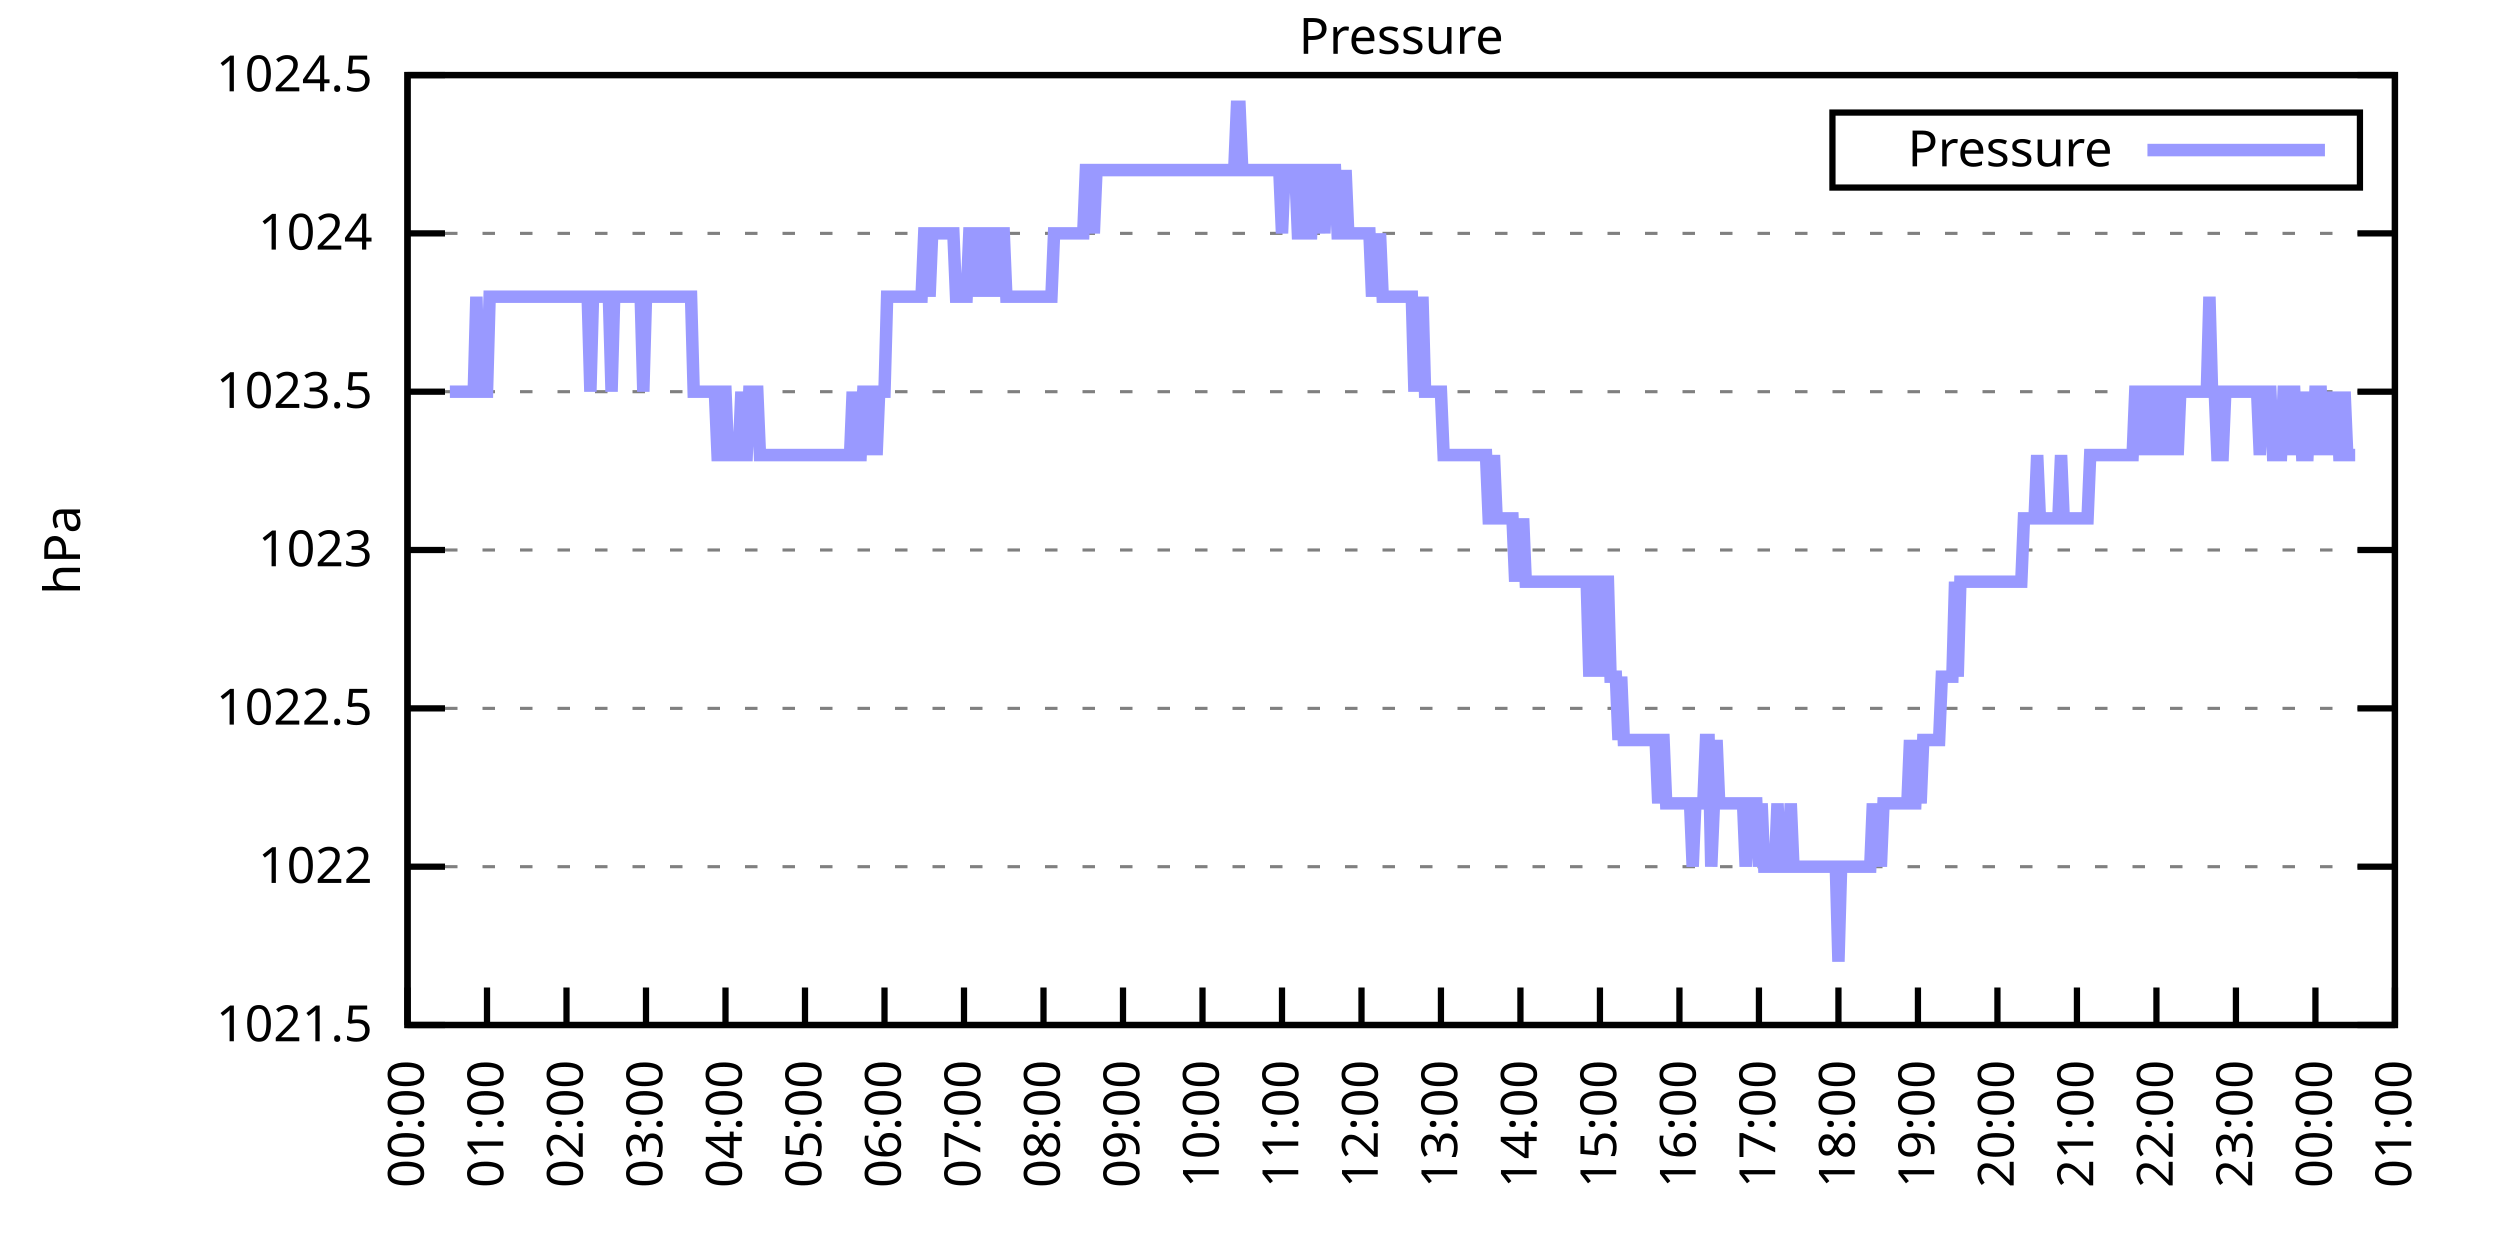
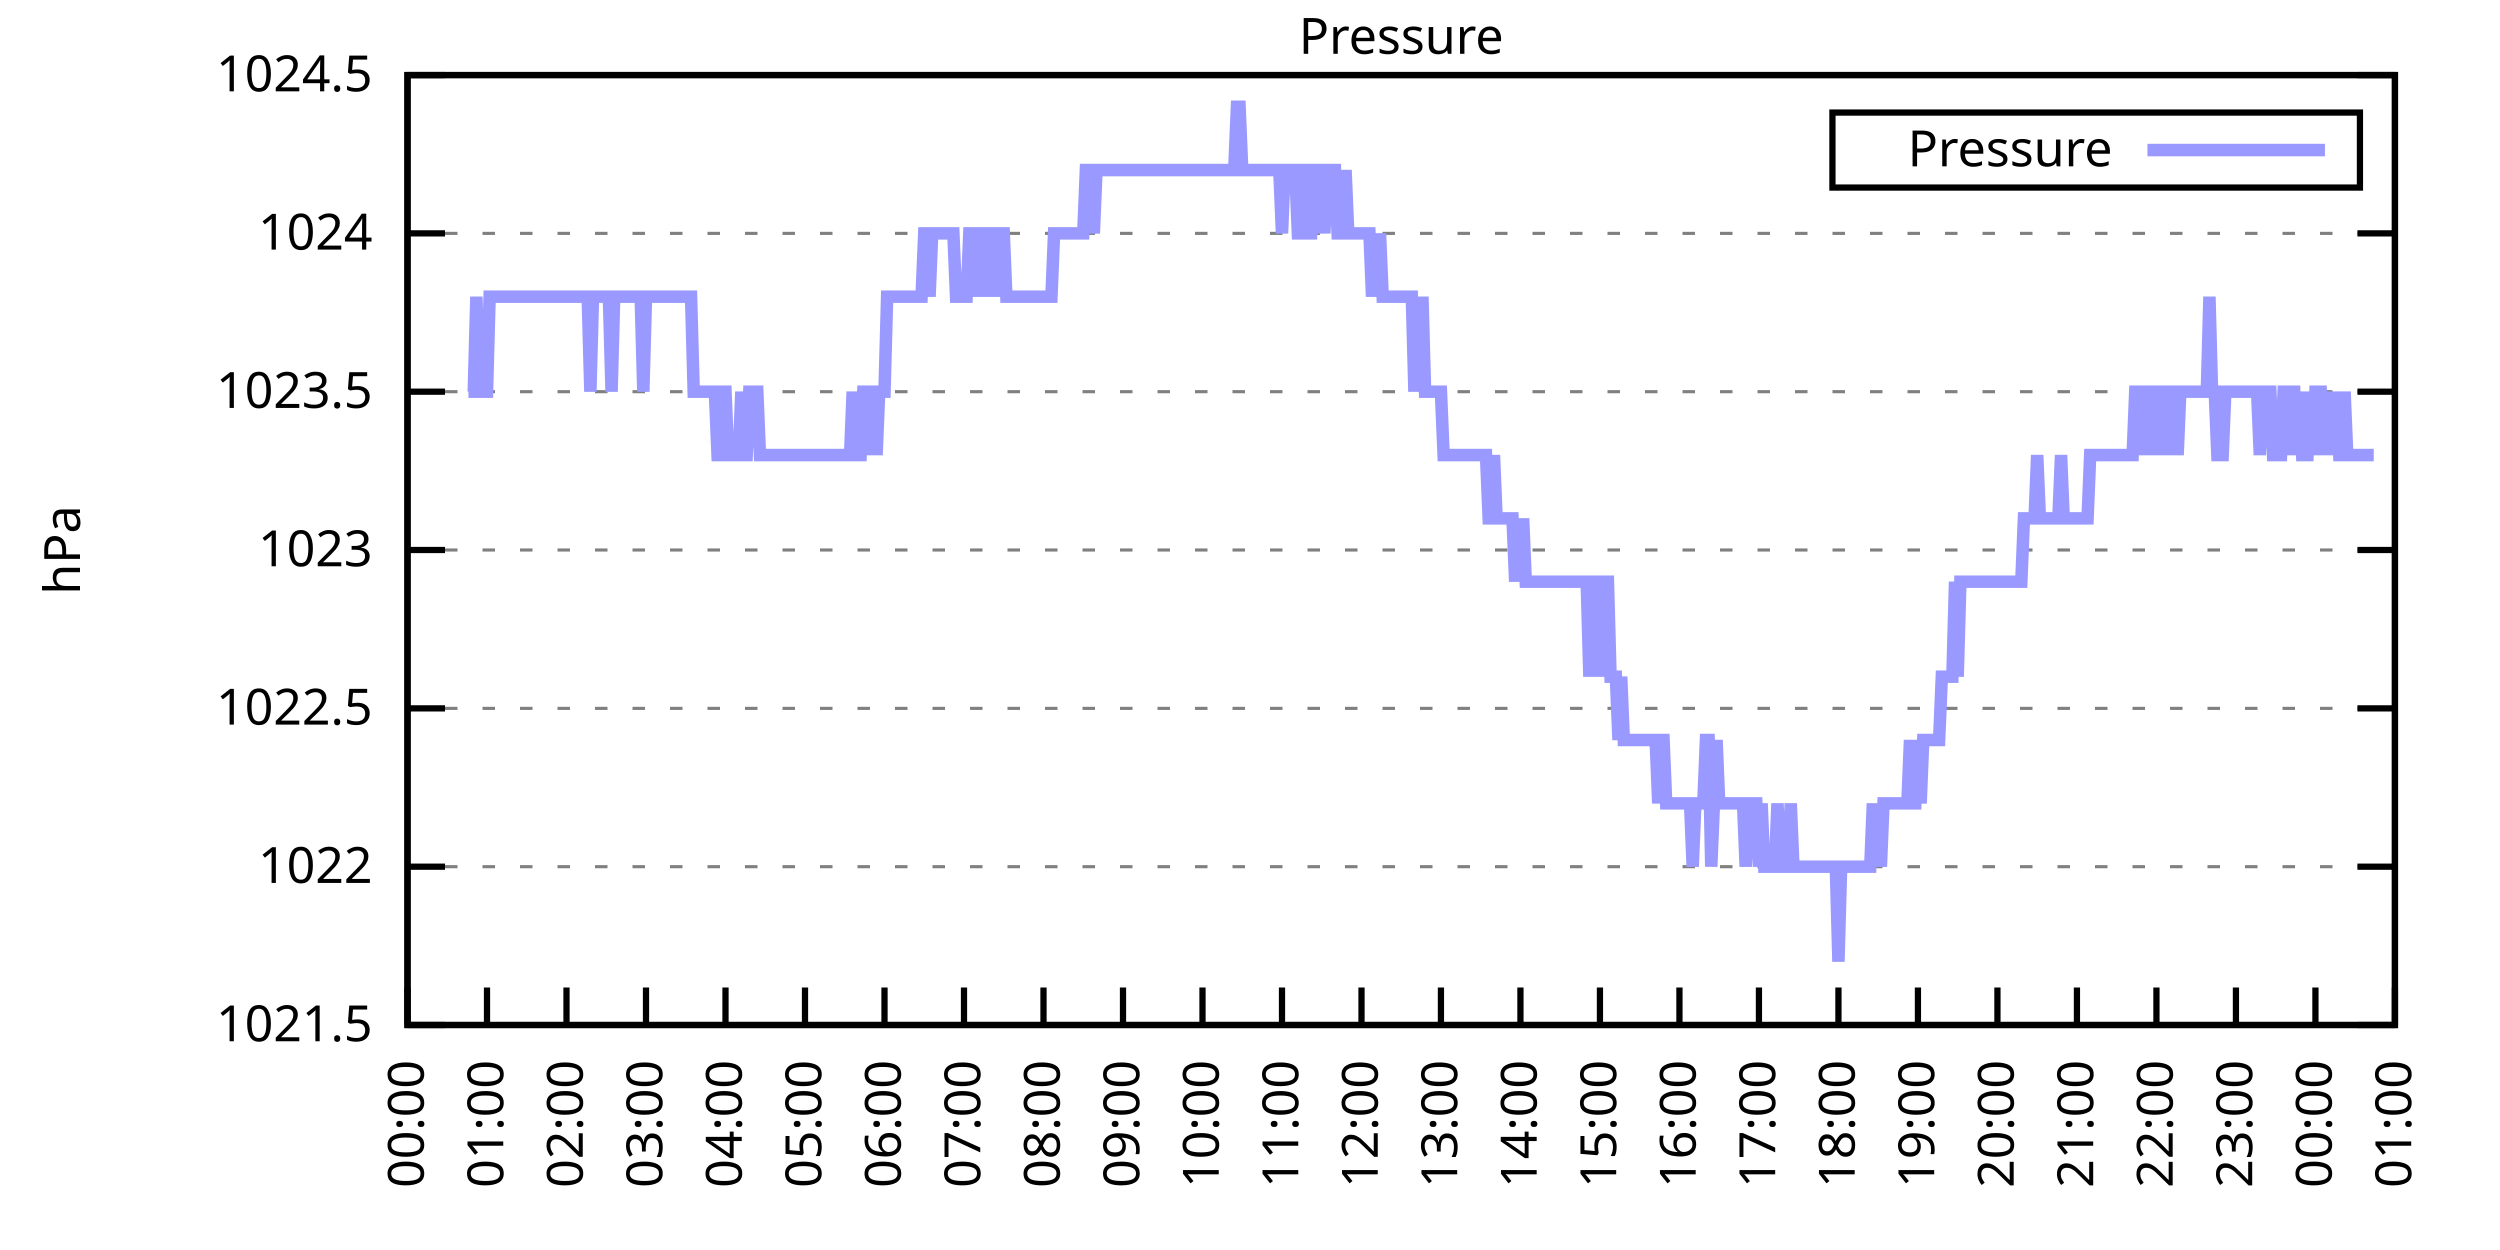
<svg xmlns="http://www.w3.org/2000/svg" xmlns:xlink="http://www.w3.org/1999/xlink" width="400" height="200" viewBox="0 0 400 200">
  <g id="gnuplot_canvas">
    <rect x="0" y="0" width="400" height="200" fill="none" />
    <defs>
      <circle id="gpDot" r="0.5" stroke-width="0.5" stroke="currentColor" />
      <path id="gpPt0" stroke-width="0.333" stroke="currentColor" d="M-1,0 h2 M0,-1 v2" />
      <path id="gpPt1" stroke-width="0.333" stroke="currentColor" d="M-1,-1 L1,1 M1,-1 L-1,1" />
      <path id="gpPt2" stroke-width="0.333" stroke="currentColor" d="M-1,0 L1,0 M0,-1 L0,1 M-1,-1 L1,1 M-1,1 L1,-1" />
      <rect id="gpPt3" stroke-width="0.333" stroke="currentColor" x="-1" y="-1" width="2" height="2" />
      <rect id="gpPt4" stroke-width="0.333" stroke="currentColor" fill="currentColor" x="-1" y="-1" width="2" height="2" />
      <circle id="gpPt5" stroke-width="0.333" stroke="currentColor" cx="0" cy="0" r="1" />
      <use xlink:href="#gpPt5" id="gpPt6" fill="currentColor" stroke="none" />
      <path id="gpPt7" stroke-width="0.333" stroke="currentColor" d="M0,-1.33 L-1.33,0.67 L1.33,0.67 z" />
      <use xlink:href="#gpPt7" id="gpPt8" fill="currentColor" stroke="none" />
      <use xlink:href="#gpPt7" id="gpPt9" stroke="currentColor" transform="rotate(180)" />
      <use xlink:href="#gpPt9" id="gpPt10" fill="currentColor" stroke="none" />
      <use xlink:href="#gpPt3" id="gpPt11" stroke="currentColor" transform="rotate(45)" />
      <use xlink:href="#gpPt11" id="gpPt12" fill="currentColor" stroke="none" />
      <path id="gpPt13" stroke-width="0.333" stroke="currentColor" d="M0,1.330 L1.265,0.411 L0.782,-1.067 L-0.782,-1.076 L-1.265,0.411 z" />
      <use xlink:href="#gpPt13" id="gpPt14" fill="currentColor" stroke="none" />
      <filter id="textbox" filterUnits="objectBoundingBox" x="0" y="0" height="1" width="1">
        <feFlood flood-color="white" flood-opacity="1" result="bgnd" />
        <feComposite in="SourceGraphic" in2="bgnd" operator="atop" />
      </filter>
      <filter id="greybox" filterUnits="objectBoundingBox" x="0" y="0" height="1" width="1">
        <feFlood flood-color="lightgrey" flood-opacity="1" result="grey" />
        <feComposite in="SourceGraphic" in2="grey" operator="atop" />
      </filter>
    </defs>
    <g fill="none" color="white" stroke="currentColor" stroke-width="1.00" stroke-linecap="butt" stroke-linejoin="miter">
</g>
    <g fill="none" color="black" stroke="currentColor" stroke-width="1.00" stroke-linecap="butt" stroke-linejoin="miter">
      <g stroke="none" shape-rendering="crispEdges">
        <polygon fill="rgb(255, 255, 255)" points="65.20,164.00 383.18,164.00 383.18,12.02 65.20,12.02 " />
      </g>
    </g>
    <g fill="none" color="black" stroke="currentColor" stroke-width="1.00" stroke-linecap="butt" stroke-linejoin="miter">
</g>
    <g fill="none" color="black" stroke="black" stroke-width="0.50" stroke-linecap="butt" stroke-linejoin="miter">
</g>
    <g fill="none" color="gray" stroke="currentColor" stroke-width="0.50" stroke-linecap="butt" stroke-linejoin="miter">
      <path stroke="gray" stroke-dasharray="2,4" class="gridline" d="M65.20,164.00 L383.19,164.00  " />
    </g>
    <g fill="none" color="gray" stroke="gray" stroke-width="1.00" stroke-linecap="butt" stroke-linejoin="miter">
</g>
    <g fill="none" color="black" stroke="currentColor" stroke-width="1.00" stroke-linecap="butt" stroke-linejoin="miter">
      <path stroke="black" d="M65.20,164.00 L71.20,164.00 M383.19,164.00 L377.19,164.00  " />
      <g transform="translate(59.60,166.60)" stroke="none" fill="black" font-family="Sans" font-size="8.00" text-anchor="end">
        <text>
          <tspan font-family="Sans"> 1021.5</tspan>
        </text>
      </g>
    </g>
    <g fill="none" color="black" stroke="currentColor" stroke-width="1.00" stroke-linecap="butt" stroke-linejoin="miter">
</g>
    <g fill="none" color="black" stroke="black" stroke-width="0.50" stroke-linecap="butt" stroke-linejoin="miter">
</g>
    <g fill="none" color="gray" stroke="currentColor" stroke-width="0.50" stroke-linecap="butt" stroke-linejoin="miter">
      <path stroke="gray" stroke-dasharray="2,4" class="gridline" d="M65.20,138.67 L383.19,138.67  " />
    </g>
    <g fill="none" color="gray" stroke="gray" stroke-width="1.00" stroke-linecap="butt" stroke-linejoin="miter">
</g>
    <g fill="none" color="black" stroke="currentColor" stroke-width="1.00" stroke-linecap="butt" stroke-linejoin="miter">
      <path stroke="black" d="M65.20,138.67 L71.20,138.67 M383.19,138.67 L377.19,138.67  " />
      <g transform="translate(59.60,141.27)" stroke="none" fill="black" font-family="Sans" font-size="8.00" text-anchor="end">
        <text>
          <tspan font-family="Sans"> 1022</tspan>
        </text>
      </g>
    </g>
    <g fill="none" color="black" stroke="currentColor" stroke-width="1.00" stroke-linecap="butt" stroke-linejoin="miter">
</g>
    <g fill="none" color="black" stroke="black" stroke-width="0.50" stroke-linecap="butt" stroke-linejoin="miter">
</g>
    <g fill="none" color="gray" stroke="currentColor" stroke-width="0.50" stroke-linecap="butt" stroke-linejoin="miter">
      <path stroke="gray" stroke-dasharray="2,4" class="gridline" d="M65.20,113.34 L383.19,113.34  " />
    </g>
    <g fill="none" color="gray" stroke="gray" stroke-width="1.00" stroke-linecap="butt" stroke-linejoin="miter">
</g>
    <g fill="none" color="black" stroke="currentColor" stroke-width="1.00" stroke-linecap="butt" stroke-linejoin="miter">
      <path stroke="black" d="M65.20,113.34 L71.20,113.34 M383.19,113.34 L377.19,113.34  " />
      <g transform="translate(59.60,115.94)" stroke="none" fill="black" font-family="Sans" font-size="8.00" text-anchor="end">
        <text>
          <tspan font-family="Sans"> 1022.5</tspan>
        </text>
      </g>
    </g>
    <g fill="none" color="black" stroke="currentColor" stroke-width="1.00" stroke-linecap="butt" stroke-linejoin="miter">
</g>
    <g fill="none" color="black" stroke="black" stroke-width="0.50" stroke-linecap="butt" stroke-linejoin="miter">
</g>
    <g fill="none" color="gray" stroke="currentColor" stroke-width="0.50" stroke-linecap="butt" stroke-linejoin="miter">
      <path stroke="gray" stroke-dasharray="2,4" class="gridline" d="M65.20,88.00 L383.19,88.00  " />
    </g>
    <g fill="none" color="gray" stroke="gray" stroke-width="1.00" stroke-linecap="butt" stroke-linejoin="miter">
</g>
    <g fill="none" color="black" stroke="currentColor" stroke-width="1.00" stroke-linecap="butt" stroke-linejoin="miter">
      <path stroke="black" d="M65.20,88.00 L71.20,88.00 M383.19,88.00 L377.19,88.00  " />
      <g transform="translate(59.60,90.60)" stroke="none" fill="black" font-family="Sans" font-size="8.00" text-anchor="end">
        <text>
          <tspan font-family="Sans"> 1023</tspan>
        </text>
      </g>
    </g>
    <g fill="none" color="black" stroke="currentColor" stroke-width="1.00" stroke-linecap="butt" stroke-linejoin="miter">
</g>
    <g fill="none" color="black" stroke="black" stroke-width="0.50" stroke-linecap="butt" stroke-linejoin="miter">
</g>
    <g fill="none" color="gray" stroke="currentColor" stroke-width="0.50" stroke-linecap="butt" stroke-linejoin="miter">
      <path stroke="gray" stroke-dasharray="2,4" class="gridline" d="M65.20,62.67 L383.19,62.67  " />
    </g>
    <g fill="none" color="gray" stroke="gray" stroke-width="1.00" stroke-linecap="butt" stroke-linejoin="miter">
</g>
    <g fill="none" color="black" stroke="currentColor" stroke-width="1.00" stroke-linecap="butt" stroke-linejoin="miter">
      <path stroke="black" d="M65.20,62.67 L71.20,62.67 M383.19,62.67 L377.19,62.67  " />
      <g transform="translate(59.60,65.27)" stroke="none" fill="black" font-family="Sans" font-size="8.00" text-anchor="end">
        <text>
          <tspan font-family="Sans"> 1023.5</tspan>
        </text>
      </g>
    </g>
    <g fill="none" color="black" stroke="currentColor" stroke-width="1.00" stroke-linecap="butt" stroke-linejoin="miter">
</g>
    <g fill="none" color="black" stroke="black" stroke-width="0.50" stroke-linecap="butt" stroke-linejoin="miter">
</g>
    <g fill="none" color="gray" stroke="currentColor" stroke-width="0.50" stroke-linecap="butt" stroke-linejoin="miter">
      <path stroke="gray" stroke-dasharray="2,4" class="gridline" d="M65.20,37.34 L383.19,37.34  " />
    </g>
    <g fill="none" color="gray" stroke="gray" stroke-width="1.00" stroke-linecap="butt" stroke-linejoin="miter">
</g>
    <g fill="none" color="black" stroke="currentColor" stroke-width="1.00" stroke-linecap="butt" stroke-linejoin="miter">
      <path stroke="black" d="M65.20,37.34 L71.20,37.34 M383.19,37.34 L377.19,37.34  " />
      <g transform="translate(59.60,39.94)" stroke="none" fill="black" font-family="Sans" font-size="8.00" text-anchor="end">
        <text>
          <tspan font-family="Sans"> 1024</tspan>
        </text>
      </g>
    </g>
    <g fill="none" color="black" stroke="currentColor" stroke-width="1.00" stroke-linecap="butt" stroke-linejoin="miter">
</g>
    <g fill="none" color="black" stroke="black" stroke-width="0.50" stroke-linecap="butt" stroke-linejoin="miter">
</g>
    <g fill="none" color="gray" stroke="currentColor" stroke-width="0.50" stroke-linecap="butt" stroke-linejoin="miter">
      <path stroke="gray" stroke-dasharray="2,4" class="gridline" d="M65.20,12.01 L383.19,12.01  " />
    </g>
    <g fill="none" color="gray" stroke="gray" stroke-width="1.00" stroke-linecap="butt" stroke-linejoin="miter">
</g>
    <g fill="none" color="black" stroke="currentColor" stroke-width="1.00" stroke-linecap="butt" stroke-linejoin="miter">
      <path stroke="black" d="M65.20,12.01 L71.20,12.01 M383.19,12.01 L377.19,12.01  " />
      <g transform="translate(59.60,14.61)" stroke="none" fill="black" font-family="Sans" font-size="8.00" text-anchor="end">
        <text>
          <tspan font-family="Sans"> 1024.5</tspan>
        </text>
      </g>
    </g>
    <g fill="none" color="black" stroke="currentColor" stroke-width="1.00" stroke-linecap="butt" stroke-linejoin="miter">
      <path stroke="black" d="M65.20,164.00 L65.20,158.00  " />
      <g transform="translate(67.80,169.60) rotate(270.00)" stroke="none" fill="black" font-family="Sans" font-size="8.00" text-anchor="end">
        <text>
          <tspan font-family="Sans">00:00</tspan>
        </text>
      </g>
    </g>
    <g fill="none" color="black" stroke="currentColor" stroke-width="1.00" stroke-linecap="butt" stroke-linejoin="miter">
      <path stroke="black" d="M77.92,164.00 L77.92,158.00  " />
      <g transform="translate(80.52,169.60) rotate(270.00)" stroke="none" fill="black" font-family="Sans" font-size="8.00" text-anchor="end">
        <text>
          <tspan font-family="Sans">01:00</tspan>
        </text>
      </g>
    </g>
    <g fill="none" color="black" stroke="currentColor" stroke-width="1.00" stroke-linecap="butt" stroke-linejoin="miter">
      <path stroke="black" d="M90.64,164.00 L90.64,158.00  " />
      <g transform="translate(93.24,169.60) rotate(270.00)" stroke="none" fill="black" font-family="Sans" font-size="8.00" text-anchor="end">
        <text>
          <tspan font-family="Sans">02:00</tspan>
        </text>
      </g>
    </g>
    <g fill="none" color="black" stroke="currentColor" stroke-width="1.00" stroke-linecap="butt" stroke-linejoin="miter">
      <path stroke="black" d="M103.36,164.00 L103.36,158.00  " />
      <g transform="translate(105.96,169.60) rotate(270.00)" stroke="none" fill="black" font-family="Sans" font-size="8.00" text-anchor="end">
        <text>
          <tspan font-family="Sans">03:00</tspan>
        </text>
      </g>
    </g>
    <g fill="none" color="black" stroke="currentColor" stroke-width="1.00" stroke-linecap="butt" stroke-linejoin="miter">
      <path stroke="black" d="M116.08,164.00 L116.08,158.00  " />
      <g transform="translate(118.68,169.60) rotate(270.00)" stroke="none" fill="black" font-family="Sans" font-size="8.00" text-anchor="end">
        <text>
          <tspan font-family="Sans">04:00</tspan>
        </text>
      </g>
    </g>
    <g fill="none" color="black" stroke="currentColor" stroke-width="1.00" stroke-linecap="butt" stroke-linejoin="miter">
      <path stroke="black" d="M128.80,164.00 L128.80,158.00  " />
      <g transform="translate(131.40,169.60) rotate(270.00)" stroke="none" fill="black" font-family="Sans" font-size="8.00" text-anchor="end">
        <text>
          <tspan font-family="Sans">05:00</tspan>
        </text>
      </g>
    </g>
    <g fill="none" color="black" stroke="currentColor" stroke-width="1.00" stroke-linecap="butt" stroke-linejoin="miter">
      <path stroke="black" d="M141.52,164.00 L141.52,158.00  " />
      <g transform="translate(144.12,169.60) rotate(270.00)" stroke="none" fill="black" font-family="Sans" font-size="8.00" text-anchor="end">
        <text>
          <tspan font-family="Sans">06:00</tspan>
        </text>
      </g>
    </g>
    <g fill="none" color="black" stroke="currentColor" stroke-width="1.00" stroke-linecap="butt" stroke-linejoin="miter">
      <path stroke="black" d="M154.24,164.00 L154.24,158.00  " />
      <g transform="translate(156.84,169.60) rotate(270.00)" stroke="none" fill="black" font-family="Sans" font-size="8.00" text-anchor="end">
        <text>
          <tspan font-family="Sans">07:00</tspan>
        </text>
      </g>
    </g>
    <g fill="none" color="black" stroke="currentColor" stroke-width="1.00" stroke-linecap="butt" stroke-linejoin="miter">
      <path stroke="black" d="M166.96,164.00 L166.96,158.00  " />
      <g transform="translate(169.56,169.60) rotate(270.00)" stroke="none" fill="black" font-family="Sans" font-size="8.00" text-anchor="end">
        <text>
          <tspan font-family="Sans">08:00</tspan>
        </text>
      </g>
    </g>
    <g fill="none" color="black" stroke="currentColor" stroke-width="1.00" stroke-linecap="butt" stroke-linejoin="miter">
      <path stroke="black" d="M179.68,164.00 L179.68,158.00  " />
      <g transform="translate(182.28,169.60) rotate(270.00)" stroke="none" fill="black" font-family="Sans" font-size="8.00" text-anchor="end">
        <text>
          <tspan font-family="Sans">09:00</tspan>
        </text>
      </g>
    </g>
    <g fill="none" color="black" stroke="currentColor" stroke-width="1.00" stroke-linecap="butt" stroke-linejoin="miter">
      <path stroke="black" d="M192.40,164.00 L192.40,158.00  " />
      <g transform="translate(195.00,169.60) rotate(270.00)" stroke="none" fill="black" font-family="Sans" font-size="8.00" text-anchor="end">
        <text>
          <tspan font-family="Sans">10:00</tspan>
        </text>
      </g>
    </g>
    <g fill="none" color="black" stroke="currentColor" stroke-width="1.00" stroke-linecap="butt" stroke-linejoin="miter">
      <path stroke="black" d="M205.12,164.00 L205.12,158.00  " />
      <g transform="translate(207.72,169.60) rotate(270.00)" stroke="none" fill="black" font-family="Sans" font-size="8.00" text-anchor="end">
        <text>
          <tspan font-family="Sans">11:00</tspan>
        </text>
      </g>
    </g>
    <g fill="none" color="black" stroke="currentColor" stroke-width="1.00" stroke-linecap="butt" stroke-linejoin="miter">
      <path stroke="black" d="M217.84,164.00 L217.84,158.00  " />
      <g transform="translate(220.44,169.60) rotate(270.00)" stroke="none" fill="black" font-family="Sans" font-size="8.00" text-anchor="end">
        <text>
          <tspan font-family="Sans">12:00</tspan>
        </text>
      </g>
    </g>
    <g fill="none" color="black" stroke="currentColor" stroke-width="1.00" stroke-linecap="butt" stroke-linejoin="miter">
      <path stroke="black" d="M230.55,164.00 L230.55,158.00  " />
      <g transform="translate(233.15,169.60) rotate(270.00)" stroke="none" fill="black" font-family="Sans" font-size="8.00" text-anchor="end">
        <text>
          <tspan font-family="Sans">13:00</tspan>
        </text>
      </g>
    </g>
    <g fill="none" color="black" stroke="currentColor" stroke-width="1.00" stroke-linecap="butt" stroke-linejoin="miter">
      <path stroke="black" d="M243.27,164.00 L243.27,158.00  " />
      <g transform="translate(245.87,169.60) rotate(270.00)" stroke="none" fill="black" font-family="Sans" font-size="8.00" text-anchor="end">
        <text>
          <tspan font-family="Sans">14:00</tspan>
        </text>
      </g>
    </g>
    <g fill="none" color="black" stroke="currentColor" stroke-width="1.00" stroke-linecap="butt" stroke-linejoin="miter">
      <path stroke="black" d="M255.99,164.00 L255.99,158.00  " />
      <g transform="translate(258.59,169.60) rotate(270.00)" stroke="none" fill="black" font-family="Sans" font-size="8.00" text-anchor="end">
        <text>
          <tspan font-family="Sans">15:00</tspan>
        </text>
      </g>
    </g>
    <g fill="none" color="black" stroke="currentColor" stroke-width="1.00" stroke-linecap="butt" stroke-linejoin="miter">
      <path stroke="black" d="M268.71,164.00 L268.71,158.00  " />
      <g transform="translate(271.31,169.60) rotate(270.00)" stroke="none" fill="black" font-family="Sans" font-size="8.00" text-anchor="end">
        <text>
          <tspan font-family="Sans">16:00</tspan>
        </text>
      </g>
    </g>
    <g fill="none" color="black" stroke="currentColor" stroke-width="1.00" stroke-linecap="butt" stroke-linejoin="miter">
      <path stroke="black" d="M281.43,164.00 L281.43,158.00  " />
      <g transform="translate(284.03,169.60) rotate(270.00)" stroke="none" fill="black" font-family="Sans" font-size="8.00" text-anchor="end">
        <text>
          <tspan font-family="Sans">17:00</tspan>
        </text>
      </g>
    </g>
    <g fill="none" color="black" stroke="currentColor" stroke-width="1.00" stroke-linecap="butt" stroke-linejoin="miter">
      <path stroke="black" d="M294.15,164.00 L294.15,158.00  " />
      <g transform="translate(296.75,169.60) rotate(270.00)" stroke="none" fill="black" font-family="Sans" font-size="8.00" text-anchor="end">
        <text>
          <tspan font-family="Sans">18:00</tspan>
        </text>
      </g>
    </g>
    <g fill="none" color="black" stroke="currentColor" stroke-width="1.00" stroke-linecap="butt" stroke-linejoin="miter">
      <path stroke="black" d="M306.87,164.00 L306.87,158.00  " />
      <g transform="translate(309.47,169.60) rotate(270.00)" stroke="none" fill="black" font-family="Sans" font-size="8.00" text-anchor="end">
        <text>
          <tspan font-family="Sans">19:00</tspan>
        </text>
      </g>
    </g>
    <g fill="none" color="black" stroke="currentColor" stroke-width="1.00" stroke-linecap="butt" stroke-linejoin="miter">
      <path stroke="black" d="M319.59,164.00 L319.59,158.00  " />
      <g transform="translate(322.19,169.60) rotate(270.00)" stroke="none" fill="black" font-family="Sans" font-size="8.00" text-anchor="end">
        <text>
          <tspan font-family="Sans">20:00</tspan>
        </text>
      </g>
    </g>
    <g fill="none" color="black" stroke="currentColor" stroke-width="1.00" stroke-linecap="butt" stroke-linejoin="miter">
      <path stroke="black" d="M332.31,164.00 L332.31,158.00  " />
      <g transform="translate(334.91,169.60) rotate(270.00)" stroke="none" fill="black" font-family="Sans" font-size="8.00" text-anchor="end">
        <text>
          <tspan font-family="Sans">21:00</tspan>
        </text>
      </g>
    </g>
    <g fill="none" color="black" stroke="currentColor" stroke-width="1.00" stroke-linecap="butt" stroke-linejoin="miter">
      <path stroke="black" d="M345.03,164.00 L345.03,158.00  " />
      <g transform="translate(347.63,169.60) rotate(270.00)" stroke="none" fill="black" font-family="Sans" font-size="8.00" text-anchor="end">
        <text>
          <tspan font-family="Sans">22:00</tspan>
        </text>
      </g>
    </g>
    <g fill="none" color="black" stroke="currentColor" stroke-width="1.00" stroke-linecap="butt" stroke-linejoin="miter">
      <path stroke="black" d="M357.75,164.00 L357.75,158.00  " />
      <g transform="translate(360.35,169.60) rotate(270.00)" stroke="none" fill="black" font-family="Sans" font-size="8.00" text-anchor="end">
        <text>
          <tspan font-family="Sans">23:00</tspan>
        </text>
      </g>
    </g>
    <g fill="none" color="black" stroke="currentColor" stroke-width="1.00" stroke-linecap="butt" stroke-linejoin="miter">
      <path stroke="black" d="M370.47,164.00 L370.47,158.00  " />
      <g transform="translate(373.07,169.60) rotate(270.00)" stroke="none" fill="black" font-family="Sans" font-size="8.00" text-anchor="end">
        <text>
          <tspan font-family="Sans">00:00</tspan>
        </text>
      </g>
    </g>
    <g fill="none" color="black" stroke="currentColor" stroke-width="1.00" stroke-linecap="butt" stroke-linejoin="miter">
      <path stroke="black" d="M383.19,164.00 L383.19,158.00  " />
      <g transform="translate(385.79,169.60) rotate(270.00)" stroke="none" fill="black" font-family="Sans" font-size="8.00" text-anchor="end">
        <text>
          <tspan font-family="Sans">01:00</tspan>
        </text>
      </g>
    </g>
    <g fill="none" color="black" stroke="currentColor" stroke-width="1.00" stroke-linecap="butt" stroke-linejoin="miter">
</g>
    <g fill="none" color="black" stroke="currentColor" stroke-width="1.00" stroke-linecap="butt" stroke-linejoin="miter">
      <path stroke="black" d="M65.20,12.01 L65.20,164.00 L383.19,164.00 L383.19,12.01 L65.20,12.01 Z  " />
    </g>
    <g fill="none" color="black" stroke="currentColor" stroke-width="1.00" stroke-linecap="butt" stroke-linejoin="miter">
</g>
    <g fill="none" color="black" stroke="currentColor" stroke-width="1.00" stroke-linecap="butt" stroke-linejoin="miter">
      <path stroke="black" d="M293.19,30.01 L293.19,18.01 L377.59,18.01 L377.59,30.01 L293.19,30.01 Z  " />
    </g>
    <g id="Pressure_plot_1">
      <g fill="none" color="white" stroke="black" stroke-width="2.00" stroke-linecap="butt" stroke-linejoin="miter">
</g>
      <g fill="none" color="black" stroke="currentColor" stroke-width="2.00" stroke-linecap="butt" stroke-linejoin="miter">
        <g transform="translate(337.99,26.61)" stroke="none" fill="black" font-family="Sans" font-size="8.00" text-anchor="end">
          <text>
            <tspan font-family="Sans">Pressure</tspan>
          </text>
        </g>
      </g>
      <g fill="none" color="black" stroke="currentColor" stroke-width="2.00" stroke-linecap="butt" stroke-linejoin="miter">
-         <path stroke="rgb(153, 153, 255)" d="M343.59,24.01 L371.99,24.01 M71.98,62.67 L72.41,62.67 L72.83,62.67 L73.26,62.67 L73.68,62.67 L74.10,62.67   L74.53,62.67 L74.95,62.67 L75.38,62.67 L75.80,62.67 L76.22,47.47 L76.65,62.67 L77.07,62.67 L77.50,62.67   L77.92,62.67 L78.34,47.47 L78.77,47.47 L79.19,47.47 L79.62,47.47 L80.04,47.47 L80.46,47.47 L80.89,47.47   L81.31,47.47 L81.74,47.47 L82.16,47.47 L82.58,47.47 L83.01,47.47 L83.43,47.47 L83.86,47.47 L84.28,47.47   L84.70,47.47 L85.13,47.47 L85.55,47.47 L85.98,47.47 L86.40,47.47 L86.82,47.47 L87.25,47.47 L87.67,47.47   L88.10,47.47 L88.52,47.47 L88.94,47.47 L89.37,47.47 L89.79,47.47 L90.22,47.47 L90.64,47.47 L91.06,47.47   L91.49,47.47 L91.91,47.47 L92.34,47.47 L92.76,47.47 L93.18,47.47 L93.61,47.47 L94.03,47.47 L94.46,62.67   L94.88,47.47 L95.30,47.47 L95.73,47.47 L96.15,47.47 L96.58,47.47 L97.00,47.47 L97.42,47.47 L97.85,62.67   L98.27,47.47 L98.69,47.47 L99.12,47.47 L99.54,47.47 L99.97,47.47 L100.39,47.47 L100.81,47.47 L101.24,47.47   L101.66,47.47 L102.09,47.47 L102.51,47.47 L102.93,62.67 L103.36,47.47 L103.78,47.47 L104.21,47.47 L104.63,47.47   L105.05,47.47 L105.48,47.47 L105.90,47.47 L106.33,47.47 L106.75,47.47 L107.17,47.47 L107.60,47.47 L108.02,47.47   L108.45,47.47 L108.87,47.47 L109.29,47.47 L109.72,47.47 L110.14,47.47 L110.57,47.47 L110.99,62.67 L111.41,62.67   L111.84,62.67 L112.26,62.67 L112.69,62.67 L113.11,62.67 L113.53,62.67 L113.96,62.67 L114.38,62.67 L114.81,72.81   L115.23,72.81 L115.65,62.67 L116.08,62.67 L116.50,72.81 L116.93,72.81 L117.35,72.81 L117.77,72.81 L118.20,72.81   L118.62,62.67 L119.05,72.81 L119.47,72.81 L119.89,62.67 L120.32,62.67 L120.74,62.67 L121.17,62.67 L121.59,72.81   L122.01,72.81 L122.44,72.81 L122.86,72.81 L123.29,72.81 L123.71,72.81 L124.13,72.81 L124.56,72.81 L124.98,72.81   L125.41,72.81 L125.83,72.81 L126.25,72.81 L126.68,72.81 L127.10,72.81 L127.53,72.81 L127.95,72.81 L128.37,72.81   L128.80,72.81 L129.22,72.81 L129.65,72.81 L130.07,72.81 L130.49,72.81 L130.92,72.81 L131.34,72.81 L131.77,72.81   L132.19,72.81 L132.61,72.81 L133.04,72.81 L133.46,72.81 L133.89,72.81 L134.31,72.81 L134.73,72.81 L135.16,72.81   L135.58,72.81 L136.01,72.81 L136.43,62.67 L136.85,72.81 L137.28,72.81 L137.70,72.81 L138.13,62.67 L138.55,62.67   L138.97,72.81 L139.40,62.67 L139.82,62.67 L140.25,72.81 L140.67,62.67 L141.09,62.67 L141.52,62.67 L141.94,47.47   L142.37,47.47 L142.79,47.47 L143.21,47.47 L143.64,47.47 L144.06,47.47 L144.49,47.47 L144.91,47.47 L145.33,47.47   L145.76,47.47 L146.18,47.47 L146.61,47.47 L147.03,47.47 L147.45,47.47 L147.88,37.34 L148.30,37.34 L148.73,47.47   L149.15,37.34 L149.57,37.34 L150.00,37.34 L150.42,37.34 L150.85,37.34 L151.27,37.34 L151.69,37.34 L152.12,37.34   L152.54,37.34 L152.97,47.47 L153.39,47.47 L153.81,47.47 L154.24,47.47 L154.66,47.47 L155.09,37.34 L155.51,37.34   L155.93,47.47 L156.36,37.34 L156.78,37.34 L157.21,37.34 L157.63,47.47 L158.05,37.34 L158.48,37.34 L158.90,37.34   L159.33,47.47 L159.75,37.34 L160.17,37.34 L160.60,37.34 L161.02,47.47 L161.44,47.47 L161.87,47.47 L162.29,47.47   L162.72,47.47 L163.14,47.47 L163.56,47.47 L163.99,47.47 L164.41,47.47 L164.84,47.47 L165.26,47.47 L165.68,47.47   L166.11,47.47 L166.53,47.47 L166.96,47.47 L167.38,47.47 L167.80,47.47 L168.23,47.47 L168.65,37.34 L169.08,37.34   L169.50,37.34 L169.92,37.34 L170.35,37.34 L170.77,37.34 L171.20,37.34 L171.62,37.34 L172.04,37.34 L172.47,37.34   L172.89,37.34 L173.32,37.34 L173.74,27.21 L174.16,27.21 L174.59,27.21 L175.01,37.34 L175.44,27.21 L175.86,27.21   L176.28,27.21 L176.71,27.21 L177.13,27.21 L177.56,27.21 L177.98,27.21 L178.40,27.21 L178.83,27.21 L179.25,27.21   L179.68,27.21 L180.10,27.21 L180.52,27.21 L180.95,27.21 L181.37,27.21 L181.80,27.21 L182.22,27.21 L182.64,27.21   L183.07,27.21 L183.49,27.21 L183.92,27.21 L184.34,27.21 L184.76,27.21 L185.19,27.21 L185.61,27.21 L186.04,27.21   L186.46,27.21 L186.88,27.21 L187.31,27.21 L187.73,27.21 L188.16,27.21 L188.58,27.21 L189.00,27.21 L189.43,27.21   L189.85,27.21 L190.28,27.21 L190.70,27.21 L191.12,27.21 L191.55,27.21 L191.97,27.21 L192.40,27.21 L192.82,27.21   L193.24,27.21 L193.67,27.21 L194.09,27.21 L194.52,27.21 L194.94,27.21 L195.36,27.21 L195.79,27.21 L196.21,27.21   L196.64,27.21 L197.06,27.21 L197.48,27.21 L197.91,17.08 L198.33,17.08 L198.76,27.21 L199.18,27.21 L199.60,27.21   L200.03,27.21 L200.45,27.21 L200.88,27.21 L201.30,27.21 L201.72,27.21 L202.15,27.21 L202.57,27.21 L203.00,27.21   L203.42,27.21 L203.84,27.21 L204.27,27.21 L204.69,27.21 L205.12,37.34 L205.54,27.21 L205.96,27.21 L206.39,27.21   L206.81,27.21 L207.24,27.21 L207.66,37.34 L208.08,37.34 L208.51,27.21 L208.93,27.21 L209.36,37.34 L209.78,37.34   L210.20,27.21 L210.63,27.21 L211.05,37.34 L211.48,27.21 L211.90,37.34 L212.32,27.21 L212.75,27.21 L213.17,27.21   L213.60,27.21 L214.02,37.34 L214.44,37.34 L214.87,37.34 L215.29,27.21 L215.72,37.34 L216.14,37.34 L216.56,37.34   L216.99,37.34 L217.41,37.34 L217.84,37.34 L218.26,37.34 L218.68,37.34 L219.11,37.34 L219.53,47.47 L219.96,37.34   L220.38,47.47 L220.80,37.34 L221.23,47.47 L221.65,47.47 L222.08,47.47 L222.50,47.47 L222.92,47.47 L223.35,47.47   L223.77,47.47 L224.20,47.47 L224.62,47.47 L225.04,47.47 L225.47,47.47 L225.89,47.47 L226.31,62.67 L226.74,47.47   L227.16,62.67 L227.59,47.47 L228.01,62.67 L228.43,62.67 L228.86,62.67 L229.28,62.67 L229.71,62.67 L230.13,62.67   L230.55,62.67 L230.98,72.81 L231.40,72.81 L231.83,72.81 L232.25,72.81 L232.67,72.81 L233.10,72.81 L233.52,72.81   L233.95,72.81 L234.37,72.81 L234.79,72.81 L235.22,72.81 L235.64,72.81 L236.07,72.81 L236.49,72.81 L236.91,72.81   L237.34,72.81 L237.76,72.81 L238.19,82.94 L238.61,82.94 L239.03,72.81 L239.46,82.94 L239.88,82.94 L240.31,82.94   L240.73,82.94 L241.15,82.94 L241.58,82.94 L242.00,82.94 L242.43,93.07 L242.85,82.94 L243.27,93.07 L243.70,82.94   L244.12,93.07 L244.55,93.07 L244.97,93.07 L245.39,93.07 L245.82,93.07 L246.24,93.07 L246.67,93.07 L247.09,93.07   L247.51,93.07 L247.94,93.07 L248.36,93.07 L248.79,93.07 L249.21,93.07 L249.63,93.07 L250.06,93.07 L250.48,93.07   L250.91,93.07 L251.33,93.07 L251.75,93.07 L252.18,93.07 L252.60,93.07 L253.03,93.07 L253.45,93.07 L253.87,93.07   L254.30,108.27 L254.72,93.07 L255.15,93.07 L255.57,93.07 L255.99,108.27 L256.42,93.07 L256.84,93.07 L257.27,93.07   L257.69,108.27 L258.11,108.27 L258.54,108.27 L258.96,118.40 L259.39,108.27 L259.81,118.40 L260.23,118.40 L260.66,118.40   L261.08,118.40 L261.51,118.40 L261.93,118.40 L262.35,118.40 L262.78,118.40 L263.20,118.40 L263.63,118.40 L264.05,118.40   L264.47,118.40 L264.90,118.40 L265.32,128.54 L265.75,118.40 L266.17,118.40 L266.59,128.54 L267.02,128.54 L267.44,128.54   L267.87,128.54 L268.29,128.54 L268.71,128.54 L269.14,128.54 L269.56,128.54 L269.99,128.54 L270.41,128.54 L270.83,138.67   L271.26,128.54 L271.68,128.54 L272.11,128.54 L272.53,128.54 L272.95,118.40 L273.38,118.40 L273.80,138.67 L274.23,128.54   L274.65,118.40 L275.07,128.54 L275.50,128.54 L275.92,128.54 L276.35,128.54 L276.77,128.54 L277.19,128.54 L277.62,128.54   L278.04,128.54 L278.47,128.54 L278.89,128.54 L279.31,138.67 L279.74,128.54 L280.16,128.54 L280.59,128.54 L281.01,128.54   L281.43,138.67 L281.86,128.54 L282.28,138.67 L282.71,138.67 L283.13,138.67 L283.55,138.67 L283.98,138.67 L284.40,128.54   L284.83,138.67 L285.25,138.67 L285.67,138.67 L286.10,138.67 L286.52,128.54 L286.95,138.67 L287.37,138.67 L287.79,138.67   L288.22,138.67 L288.64,138.67 L289.06,138.67 L289.49,138.67 L289.91,138.67 L290.34,138.67 L290.76,138.67 L291.18,138.67   L291.61,138.67 L292.03,138.67 L292.46,138.67 L292.88,138.67 L293.30,138.67 L293.73,138.67 L294.15,153.87 L294.58,138.67   L295.00,138.67 L295.42,138.67 L295.85,138.67 L296.27,138.67 L296.70,138.67 L297.12,138.67 L297.54,138.67 L297.97,138.67   L298.39,138.67 L298.82,138.67 L299.24,138.67 L299.66,128.54 L300.09,138.67 L300.51,128.54 L300.94,138.67 L301.36,128.54   L301.78,128.54 L302.21,128.54 L302.63,128.54 L303.06,128.54 L303.48,128.54 L303.90,128.54 L304.33,128.54 L304.75,128.54   L305.18,128.54 L305.60,118.40 L306.02,128.54 L306.45,128.54 L306.87,118.40 L307.30,128.54 L307.72,118.40 L308.14,118.40   L308.57,118.40 L308.99,118.40 L309.42,118.40 L309.84,118.40 L310.26,118.40 L310.69,108.27 L311.11,108.27 L311.54,108.27   L311.96,108.27 L312.38,108.27 L312.81,93.07 L313.23,108.27 L313.66,93.07 L314.08,93.07 L314.50,93.07 L314.93,93.07   L315.35,93.07 L315.78,93.07 L316.20,93.07 L316.62,93.07 L317.05,93.07 L317.47,93.07 L317.90,93.07 L318.32,93.07   L318.74,93.07 L319.17,93.07 L319.59,93.07 L320.02,93.07 L320.44,93.07 L320.86,93.07 L321.29,93.07 L321.71,93.07   L322.14,93.07 L322.56,93.07 L322.98,93.07 L323.41,93.07 L323.83,82.94 L324.26,82.94 L324.68,82.94 L325.10,82.94   L325.53,82.94 L325.95,72.81 L326.38,82.94 L326.80,82.94 L327.22,82.94 L327.65,82.94 L328.07,82.94 L328.50,82.94   L328.92,82.94 L329.34,82.94 L329.77,72.81 L330.19,82.94 L330.62,82.94 L331.04,82.94 L331.46,82.94 L331.89,82.94   L332.31,82.94 L332.74,82.94 L333.16,82.94 L333.58,82.94 L334.01,82.94 L334.43,72.81 L334.86,72.81 L335.28,72.81   L335.70,72.81 L336.13,72.81 L336.55,72.81 L336.98,72.81 L337.40,72.81 L337.82,72.81 L338.25,72.81 L338.67,72.81   L339.10,72.81 L339.52,72.81 L339.94,72.81 L340.37,72.81 L340.79,72.81 L341.22,72.81 L341.64,62.67 L342.06,62.67   L342.49,72.81 L342.91,62.67 L343.34,62.67 L343.76,72.81 L344.18,62.67 L344.61,62.67 L345.03,62.67 L345.46,72.81   L345.88,62.67 L346.30,62.67 L346.73,62.67 L347.15,72.81 L347.58,62.67 L348.00,62.67 L348.42,72.81 L348.85,62.67   L349.27,62.67 L349.70,62.67 L350.12,62.67 L350.54,62.67 L350.97,62.67 L351.39,62.67 L351.81,62.67 L352.24,62.67   L352.66,62.67 L353.09,62.67 L353.51,47.47 L353.93,62.67 L354.36,62.67 L354.78,72.81 L355.21,72.81 L355.63,72.81   L356.05,62.67 L356.48,62.67 L356.90,62.67 L357.33,62.67 L357.75,62.67 L358.17,62.67 L358.60,62.67 L359.02,62.67   L359.45,62.67 L359.87,62.67 L360.29,62.67 L360.72,62.67 L361.14,62.67 L361.57,72.81 L361.99,62.67 L362.41,62.67   L362.84,62.67 L363.26,62.67 L363.69,72.81 L364.11,72.81 L364.53,72.81 L364.96,72.81 L365.38,62.67 L365.81,62.67   L366.23,72.81 L366.65,62.67 L367.08,62.67 L367.50,72.81 L367.93,62.67 L368.35,72.81 L368.77,72.81 L369.20,72.81   L369.62,62.67 L370.05,72.81 L370.47,62.67 L370.89,62.67 L371.32,62.67 L371.74,72.81 L372.17,62.67 L372.59,72.81   L373.01,62.67 L373.44,72.81 L373.86,62.67 L374.29,72.81 L374.71,72.81 L375.13,62.67 L375.56,72.81 L375.98,72.81   L376.41,72.81 L376.83,72.81  " />
+         <path stroke="rgb(153, 153, 255)" d="M343.59,24.01 L371.99,24.01 M74.95,62.67 L75.38,62.67 L75.80,62.67 L76.22,47.47 L76.65,62.67 L77.07,62.67   L77.50,62.67 L77.92,62.67 L78.34,47.47 L78.77,47.47 L79.19,47.47 L79.62,47.47 L80.04,47.47 L80.46,47.47   L80.89,47.47 L81.31,47.47 L81.74,47.47 L82.16,47.47 L82.58,47.47 L83.01,47.47 L83.43,47.47 L83.86,47.47   L84.28,47.47 L84.70,47.47 L85.13,47.47 L85.55,47.47 L85.98,47.47 L86.40,47.47 L86.82,47.47 L87.25,47.47   L87.67,47.47 L88.10,47.47 L88.52,47.47 L88.94,47.47 L89.37,47.47 L89.79,47.47 L90.22,47.47 L90.64,47.47   L91.06,47.47 L91.49,47.47 L91.91,47.47 L92.34,47.47 L92.76,47.47 L93.18,47.47 L93.61,47.47 L94.03,47.47   L94.46,62.67 L94.88,47.47 L95.30,47.47 L95.73,47.47 L96.15,47.47 L96.58,47.47 L97.00,47.47 L97.42,47.47   L97.85,62.67 L98.27,47.47 L98.69,47.47 L99.12,47.47 L99.54,47.47 L99.97,47.47 L100.39,47.47 L100.81,47.47   L101.24,47.47 L101.66,47.47 L102.09,47.47 L102.51,47.47 L102.93,62.67 L103.36,47.47 L103.78,47.47 L104.21,47.47   L104.63,47.47 L105.05,47.47 L105.48,47.47 L105.90,47.47 L106.33,47.47 L106.75,47.47 L107.17,47.47 L107.60,47.47   L108.02,47.47 L108.45,47.47 L108.87,47.47 L109.29,47.47 L109.72,47.47 L110.14,47.47 L110.57,47.47 L110.99,62.67   L111.41,62.67 L111.84,62.67 L112.26,62.67 L112.69,62.67 L113.11,62.67 L113.53,62.67 L113.96,62.67 L114.38,62.67   L114.81,72.81 L115.23,72.81 L115.65,62.67 L116.08,62.67 L116.50,72.81 L116.93,72.81 L117.35,72.81 L117.77,72.81   L118.20,72.81 L118.62,62.67 L119.05,72.81 L119.47,72.81 L119.89,62.67 L120.32,62.67 L120.74,62.67 L121.17,62.67   L121.59,72.81 L122.01,72.81 L122.44,72.81 L122.86,72.81 L123.29,72.81 L123.71,72.81 L124.13,72.81 L124.56,72.81   L124.98,72.81 L125.41,72.81 L125.83,72.81 L126.25,72.81 L126.68,72.81 L127.10,72.81 L127.53,72.81 L127.95,72.81   L128.37,72.81 L128.80,72.81 L129.22,72.81 L129.65,72.81 L130.07,72.81 L130.49,72.81 L130.92,72.81 L131.34,72.81   L131.77,72.81 L132.19,72.81 L132.61,72.81 L133.04,72.81 L133.46,72.81 L133.89,72.81 L134.31,72.81 L134.73,72.81   L135.16,72.81 L135.58,72.81 L136.01,72.81 L136.43,62.67 L136.85,72.81 L137.28,72.81 L137.70,72.81 L138.13,62.67   L138.55,62.67 L138.97,72.81 L139.40,62.67 L139.82,62.67 L140.25,72.81 L140.67,62.67 L141.09,62.67 L141.52,62.67   L141.94,47.47 L142.37,47.47 L142.79,47.47 L143.21,47.47 L143.64,47.47 L144.06,47.47 L144.49,47.47 L144.91,47.47   L145.33,47.47 L145.76,47.47 L146.18,47.47 L146.61,47.47 L147.03,47.47 L147.45,47.47 L147.88,37.34 L148.30,37.34   L148.73,47.47 L149.15,37.34 L149.57,37.34 L150.00,37.34 L150.42,37.34 L150.85,37.34 L151.27,37.34 L151.69,37.34   L152.12,37.34 L152.54,37.34 L152.97,47.47 L153.39,47.47 L153.81,47.47 L154.24,47.47 L154.66,47.47 L155.09,37.34   L155.51,37.34 L155.93,47.47 L156.36,37.34 L156.78,37.34 L157.21,37.34 L157.63,47.47 L158.05,37.34 L158.48,37.34   L158.90,37.34 L159.33,47.47 L159.75,37.34 L160.17,37.34 L160.60,37.34 L161.02,47.47 L161.44,47.47 L161.87,47.47   L162.29,47.47 L162.72,47.47 L163.14,47.47 L163.56,47.47 L163.99,47.47 L164.41,47.47 L164.84,47.47 L165.26,47.47   L165.68,47.47 L166.11,47.47 L166.53,47.47 L166.96,47.47 L167.38,47.47 L167.80,47.47 L168.23,47.47 L168.65,37.34   L169.08,37.34 L169.50,37.34 L169.92,37.34 L170.35,37.34 L170.77,37.34 L171.20,37.34 L171.62,37.34 L172.04,37.34   L172.47,37.34 L172.89,37.34 L173.32,37.34 L173.74,27.21 L174.16,27.21 L174.59,27.21 L175.01,37.34 L175.44,27.21   L175.86,27.21 L176.28,27.21 L176.71,27.21 L177.13,27.21 L177.56,27.21 L177.98,27.21 L178.40,27.21 L178.83,27.21   L179.25,27.21 L179.68,27.21 L180.10,27.21 L180.52,27.21 L180.95,27.21 L181.37,27.21 L181.80,27.21 L182.22,27.21   L182.64,27.21 L183.07,27.21 L183.49,27.21 L183.92,27.21 L184.34,27.21 L184.76,27.21 L185.19,27.21 L185.61,27.21   L186.04,27.21 L186.46,27.21 L186.88,27.21 L187.31,27.21 L187.73,27.21 L188.16,27.21 L188.58,27.21 L189.00,27.21   L189.43,27.21 L189.85,27.21 L190.28,27.21 L190.70,27.21 L191.12,27.21 L191.55,27.21 L191.97,27.21 L192.40,27.21   L192.82,27.21 L193.24,27.21 L193.67,27.21 L194.09,27.21 L194.52,27.21 L194.94,27.21 L195.36,27.21 L195.79,27.21   L196.21,27.21 L196.64,27.21 L197.06,27.21 L197.48,27.21 L197.91,17.08 L198.33,17.08 L198.76,27.21 L199.18,27.21   L199.60,27.21 L200.03,27.21 L200.45,27.21 L200.88,27.21 L201.30,27.21 L201.72,27.21 L202.15,27.21 L202.57,27.21   L203.00,27.21 L203.42,27.21 L203.84,27.21 L204.27,27.21 L204.69,27.21 L205.12,37.34 L205.54,27.21 L205.96,27.21   L206.39,27.21 L206.81,27.21 L207.24,27.21 L207.66,37.34 L208.08,37.34 L208.51,27.21 L208.93,27.21 L209.36,37.34   L209.78,37.34 L210.20,27.21 L210.63,27.21 L211.05,37.34 L211.48,27.21 L211.90,37.34 L212.32,27.21 L212.75,27.21   L213.17,27.21 L213.60,27.21 L214.02,37.34 L214.44,37.34 L214.87,37.34 L215.29,27.21 L215.72,37.34 L216.14,37.34   L216.56,37.34 L216.99,37.34 L217.41,37.34 L217.84,37.34 L218.26,37.34 L218.68,37.34 L219.11,37.34 L219.53,47.47   L219.96,37.34 L220.38,47.47 L220.80,37.34 L221.23,47.47 L221.65,47.47 L222.08,47.47 L222.50,47.47 L222.92,47.47   L223.35,47.47 L223.77,47.47 L224.20,47.47 L224.62,47.47 L225.04,47.47 L225.47,47.47 L225.89,47.47 L226.31,62.67   L226.74,47.47 L227.16,62.67 L227.59,47.47 L228.01,62.67 L228.43,62.67 L228.86,62.67 L229.28,62.67 L229.71,62.67   L230.13,62.67 L230.55,62.67 L230.98,72.81 L231.40,72.81 L231.83,72.81 L232.25,72.81 L232.67,72.81 L233.10,72.81   L233.52,72.81 L233.95,72.81 L234.37,72.81 L234.79,72.81 L235.22,72.81 L235.64,72.81 L236.07,72.81 L236.49,72.81   L236.91,72.81 L237.34,72.81 L237.76,72.81 L238.19,82.94 L238.61,82.94 L239.03,72.81 L239.46,82.94 L239.88,82.94   L240.31,82.94 L240.73,82.94 L241.15,82.94 L241.58,82.94 L242.00,82.94 L242.43,93.07 L242.85,82.94 L243.27,93.07   L243.70,82.94 L244.12,93.07 L244.55,93.07 L244.97,93.07 L245.39,93.07 L245.82,93.07 L246.24,93.07 L246.67,93.07   L247.09,93.07 L247.51,93.07 L247.94,93.07 L248.36,93.07 L248.79,93.07 L249.21,93.07 L249.63,93.07 L250.06,93.07   L250.48,93.07 L250.91,93.07 L251.33,93.07 L251.75,93.07 L252.18,93.07 L252.60,93.07 L253.03,93.07 L253.45,93.07   L253.87,93.07 L254.30,108.27 L254.72,93.07 L255.15,93.07 L255.57,93.07 L255.99,108.27 L256.42,93.07 L256.84,93.07   L257.27,93.07 L257.69,108.27 L258.11,108.27 L258.54,108.27 L258.96,118.40 L259.39,108.27 L259.81,118.40 L260.23,118.40   L260.66,118.40 L261.08,118.40 L261.51,118.40 L261.93,118.40 L262.35,118.40 L262.78,118.40 L263.20,118.40 L263.63,118.40   L264.05,118.40 L264.47,118.40 L264.90,118.40 L265.32,128.54 L265.75,118.40 L266.17,118.40 L266.59,128.54 L267.02,128.54   L267.44,128.54 L267.87,128.54 L268.29,128.54 L268.71,128.54 L269.14,128.54 L269.56,128.54 L269.99,128.54 L270.41,128.54   L270.83,138.67 L271.26,128.54 L271.68,128.54 L272.11,128.54 L272.53,128.54 L272.95,118.40 L273.38,118.40 L273.80,138.67   L274.23,128.54 L274.65,118.40 L275.07,128.54 L275.50,128.54 L275.92,128.54 L276.35,128.54 L276.77,128.54 L277.19,128.54   L277.62,128.54 L278.04,128.54 L278.47,128.54 L278.89,128.54 L279.31,138.67 L279.74,128.54 L280.16,128.54 L280.59,128.54   L281.01,128.54 L281.43,138.67 L281.86,128.54 L282.28,138.67 L282.71,138.67 L283.13,138.67 L283.55,138.67 L283.98,138.67   L284.40,128.54 L284.83,138.67 L285.25,138.67 L285.67,138.67 L286.10,138.67 L286.52,128.54 L286.95,138.67 L287.37,138.67   L287.79,138.67 L288.22,138.67 L288.64,138.67 L289.06,138.67 L289.49,138.67 L289.91,138.67 L290.34,138.67 L290.76,138.67   L291.18,138.67 L291.61,138.67 L292.03,138.67 L292.46,138.67 L292.88,138.67 L293.30,138.67 L293.73,138.67 L294.15,153.87   L294.58,138.67 L295.00,138.67 L295.42,138.67 L295.85,138.67 L296.27,138.67 L296.70,138.67 L297.12,138.67 L297.54,138.67   L297.97,138.67 L298.39,138.67 L298.82,138.67 L299.24,138.67 L299.66,128.54 L300.09,138.67 L300.51,128.54 L300.94,138.67   L301.36,128.54 L301.78,128.54 L302.21,128.54 L302.63,128.54 L303.06,128.54 L303.48,128.54 L303.90,128.54 L304.33,128.54   L304.75,128.54 L305.18,128.54 L305.60,118.40 L306.02,128.54 L306.45,128.54 L306.87,118.40 L307.30,128.54 L307.72,118.40   L308.14,118.40 L308.57,118.40 L308.99,118.40 L309.42,118.40 L309.84,118.40 L310.26,118.40 L310.69,108.27 L311.11,108.27   L311.54,108.27 L311.96,108.27 L312.38,108.27 L312.81,93.07 L313.23,108.27 L313.66,93.07 L314.08,93.07 L314.50,93.07   L314.93,93.07 L315.35,93.07 L315.78,93.07 L316.20,93.07 L316.62,93.07 L317.05,93.07 L317.47,93.07 L317.90,93.07   L318.32,93.07 L318.74,93.07 L319.17,93.07 L319.59,93.07 L320.02,93.07 L320.44,93.07 L320.86,93.07 L321.29,93.07   L321.71,93.07 L322.14,93.07 L322.56,93.07 L322.98,93.07 L323.41,93.07 L323.83,82.94 L324.26,82.94 L324.68,82.94   L325.10,82.94 L325.53,82.94 L325.95,72.81 L326.38,82.94 L326.80,82.94 L327.22,82.94 L327.65,82.94 L328.07,82.94   L328.50,82.94 L328.92,82.94 L329.34,82.94 L329.77,72.81 L330.19,82.94 L330.62,82.94 L331.04,82.94 L331.46,82.94   L331.89,82.94 L332.31,82.94 L332.74,82.94 L333.16,82.94 L333.58,82.94 L334.01,82.94 L334.43,72.81 L334.86,72.81   L335.28,72.81 L335.70,72.81 L336.13,72.81 L336.55,72.81 L336.98,72.81 L337.40,72.81 L337.82,72.81 L338.25,72.81   L338.67,72.81 L339.10,72.81 L339.52,72.81 L339.94,72.81 L340.37,72.81 L340.79,72.81 L341.22,72.81 L341.64,62.67   L342.06,62.67 L342.49,72.81 L342.91,62.67 L343.34,62.67 L343.76,72.81 L344.18,62.67 L344.61,62.67 L345.03,62.67   L345.46,72.81 L345.88,62.67 L346.30,62.67 L346.73,62.67 L347.15,72.81 L347.58,62.67 L348.00,62.67 L348.42,72.81   L348.85,62.67 L349.27,62.67 L349.70,62.67 L350.12,62.67 L350.54,62.67 L350.97,62.67 L351.39,62.67 L351.81,62.67   L352.24,62.67 L352.66,62.67 L353.09,62.67 L353.51,47.47 L353.93,62.67 L354.36,62.67 L354.78,72.81 L355.21,72.81   L355.63,72.81 L356.05,62.67 L356.48,62.67 L356.90,62.67 L357.33,62.67 L357.75,62.67 L358.17,62.67 L358.60,62.67   L359.02,62.67 L359.45,62.67 L359.87,62.67 L360.29,62.67 L360.72,62.67 L361.14,62.67 L361.57,72.81 L361.99,62.67   L362.41,62.67 L362.84,62.67 L363.26,62.67 L363.69,72.81 L364.11,72.81 L364.53,72.81 L364.96,72.81 L365.38,62.67   L365.81,62.67 L366.23,72.81 L366.65,62.67 L367.08,62.67 L367.50,72.81 L367.93,62.67 L368.35,72.81 L368.77,72.81   L369.20,72.81 L369.62,62.67 L370.05,72.81 L370.47,62.67 L370.89,62.67 L371.32,62.67 L371.74,72.81 L372.17,62.67   L372.59,72.81 L373.01,62.67 L373.44,72.81 L373.86,62.67 L374.29,72.81 L374.71,72.81 L375.13,62.67 L375.56,72.81   L375.98,72.81 L376.41,72.81 L376.83,72.81 L377.25,72.81 L377.68,72.81 L378.10,72.81 L378.53,72.81 L378.95,72.81   L379.37,72.81 L379.80,72.81  " />
      </g>
    </g>
    <g fill="none" color="black" stroke="currentColor" stroke-width="2.00" stroke-linecap="butt" stroke-linejoin="miter">
</g>
    <g fill="none" color="black" stroke="black" stroke-width="1.00" stroke-linecap="butt" stroke-linejoin="miter">
</g>
    <g fill="none" color="black" stroke="currentColor" stroke-width="1.00" stroke-linecap="butt" stroke-linejoin="miter">
      <path stroke="black" d="M65.20,12.01 L65.20,164.00 L383.19,164.00 L383.19,12.01 L65.20,12.01 Z  " />
      <g transform="translate(12.80,88.01) rotate(270.00)" stroke="none" fill="black" font-family="Sans" font-size="8.00" text-anchor="middle">
        <text>
          <tspan font-family="Sans">hPa</tspan>
        </text>
      </g>
    </g>
    <g fill="none" color="black" stroke="currentColor" stroke-width="1.00" stroke-linecap="butt" stroke-linejoin="miter">
</g>
    <g fill="none" color="black" stroke="currentColor" stroke-width="1.00" stroke-linecap="butt" stroke-linejoin="miter">
      <g transform="translate(224.19,8.61)" stroke="none" fill="black" font-family="Sans" font-size="8.00" text-anchor="middle">
        <text>
          <tspan font-family="Sans">Pressure</tspan>
        </text>
      </g>
    </g>
    <g fill="none" color="black" stroke="currentColor" stroke-width="1.00" stroke-linecap="butt" stroke-linejoin="miter">
</g>
  </g>
</svg>
